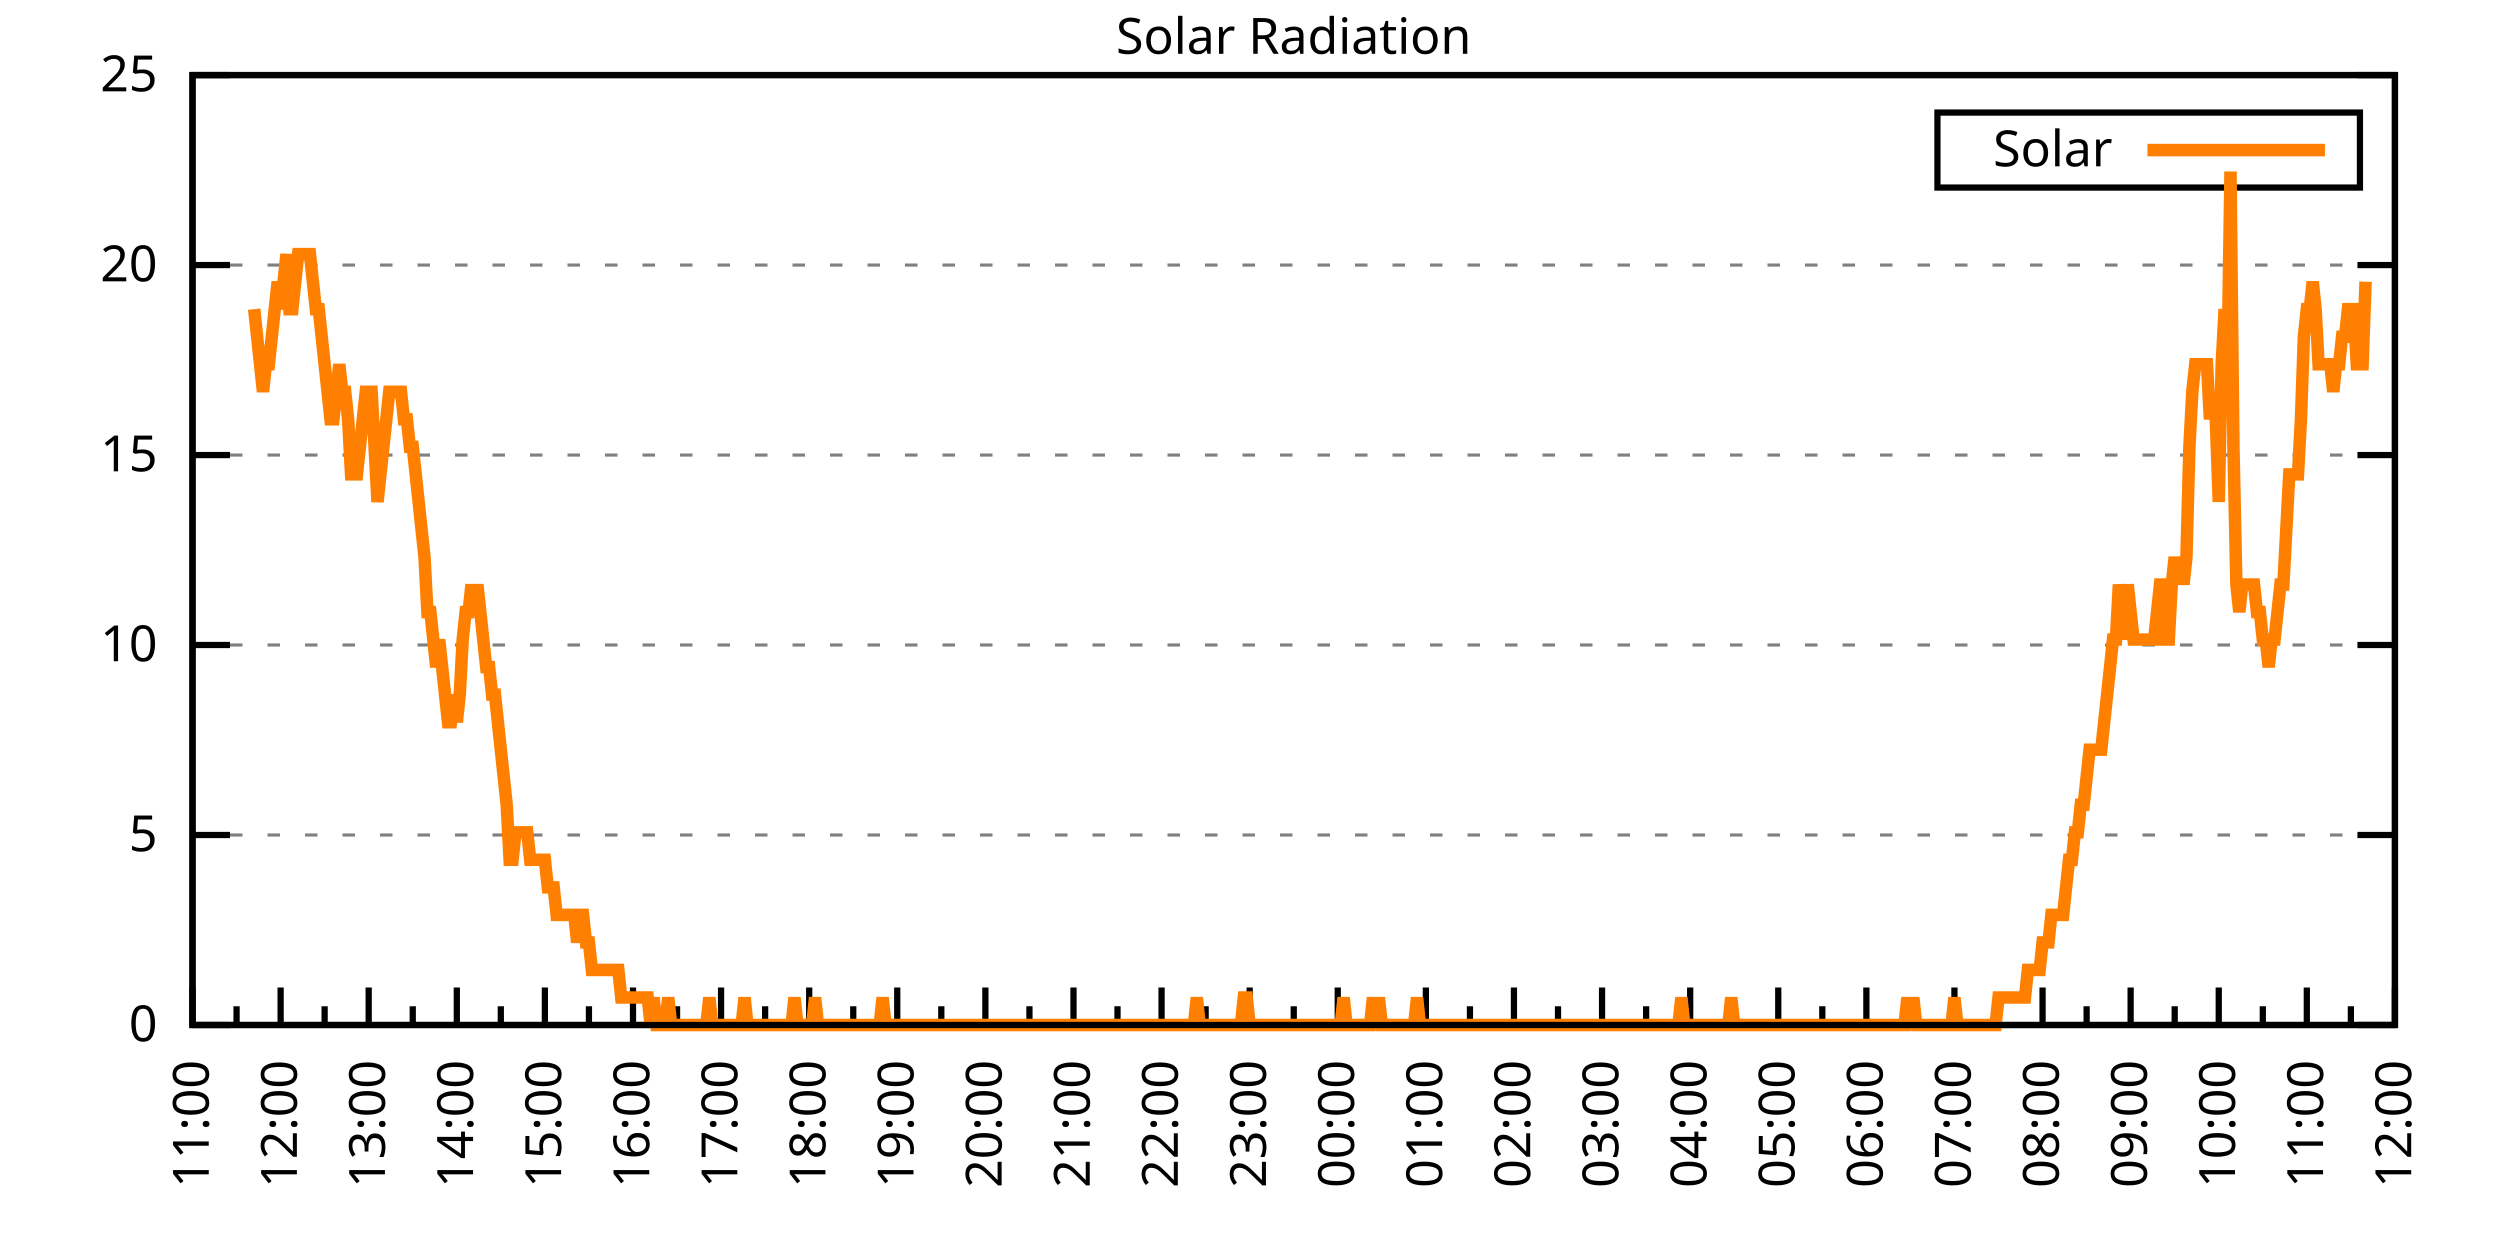
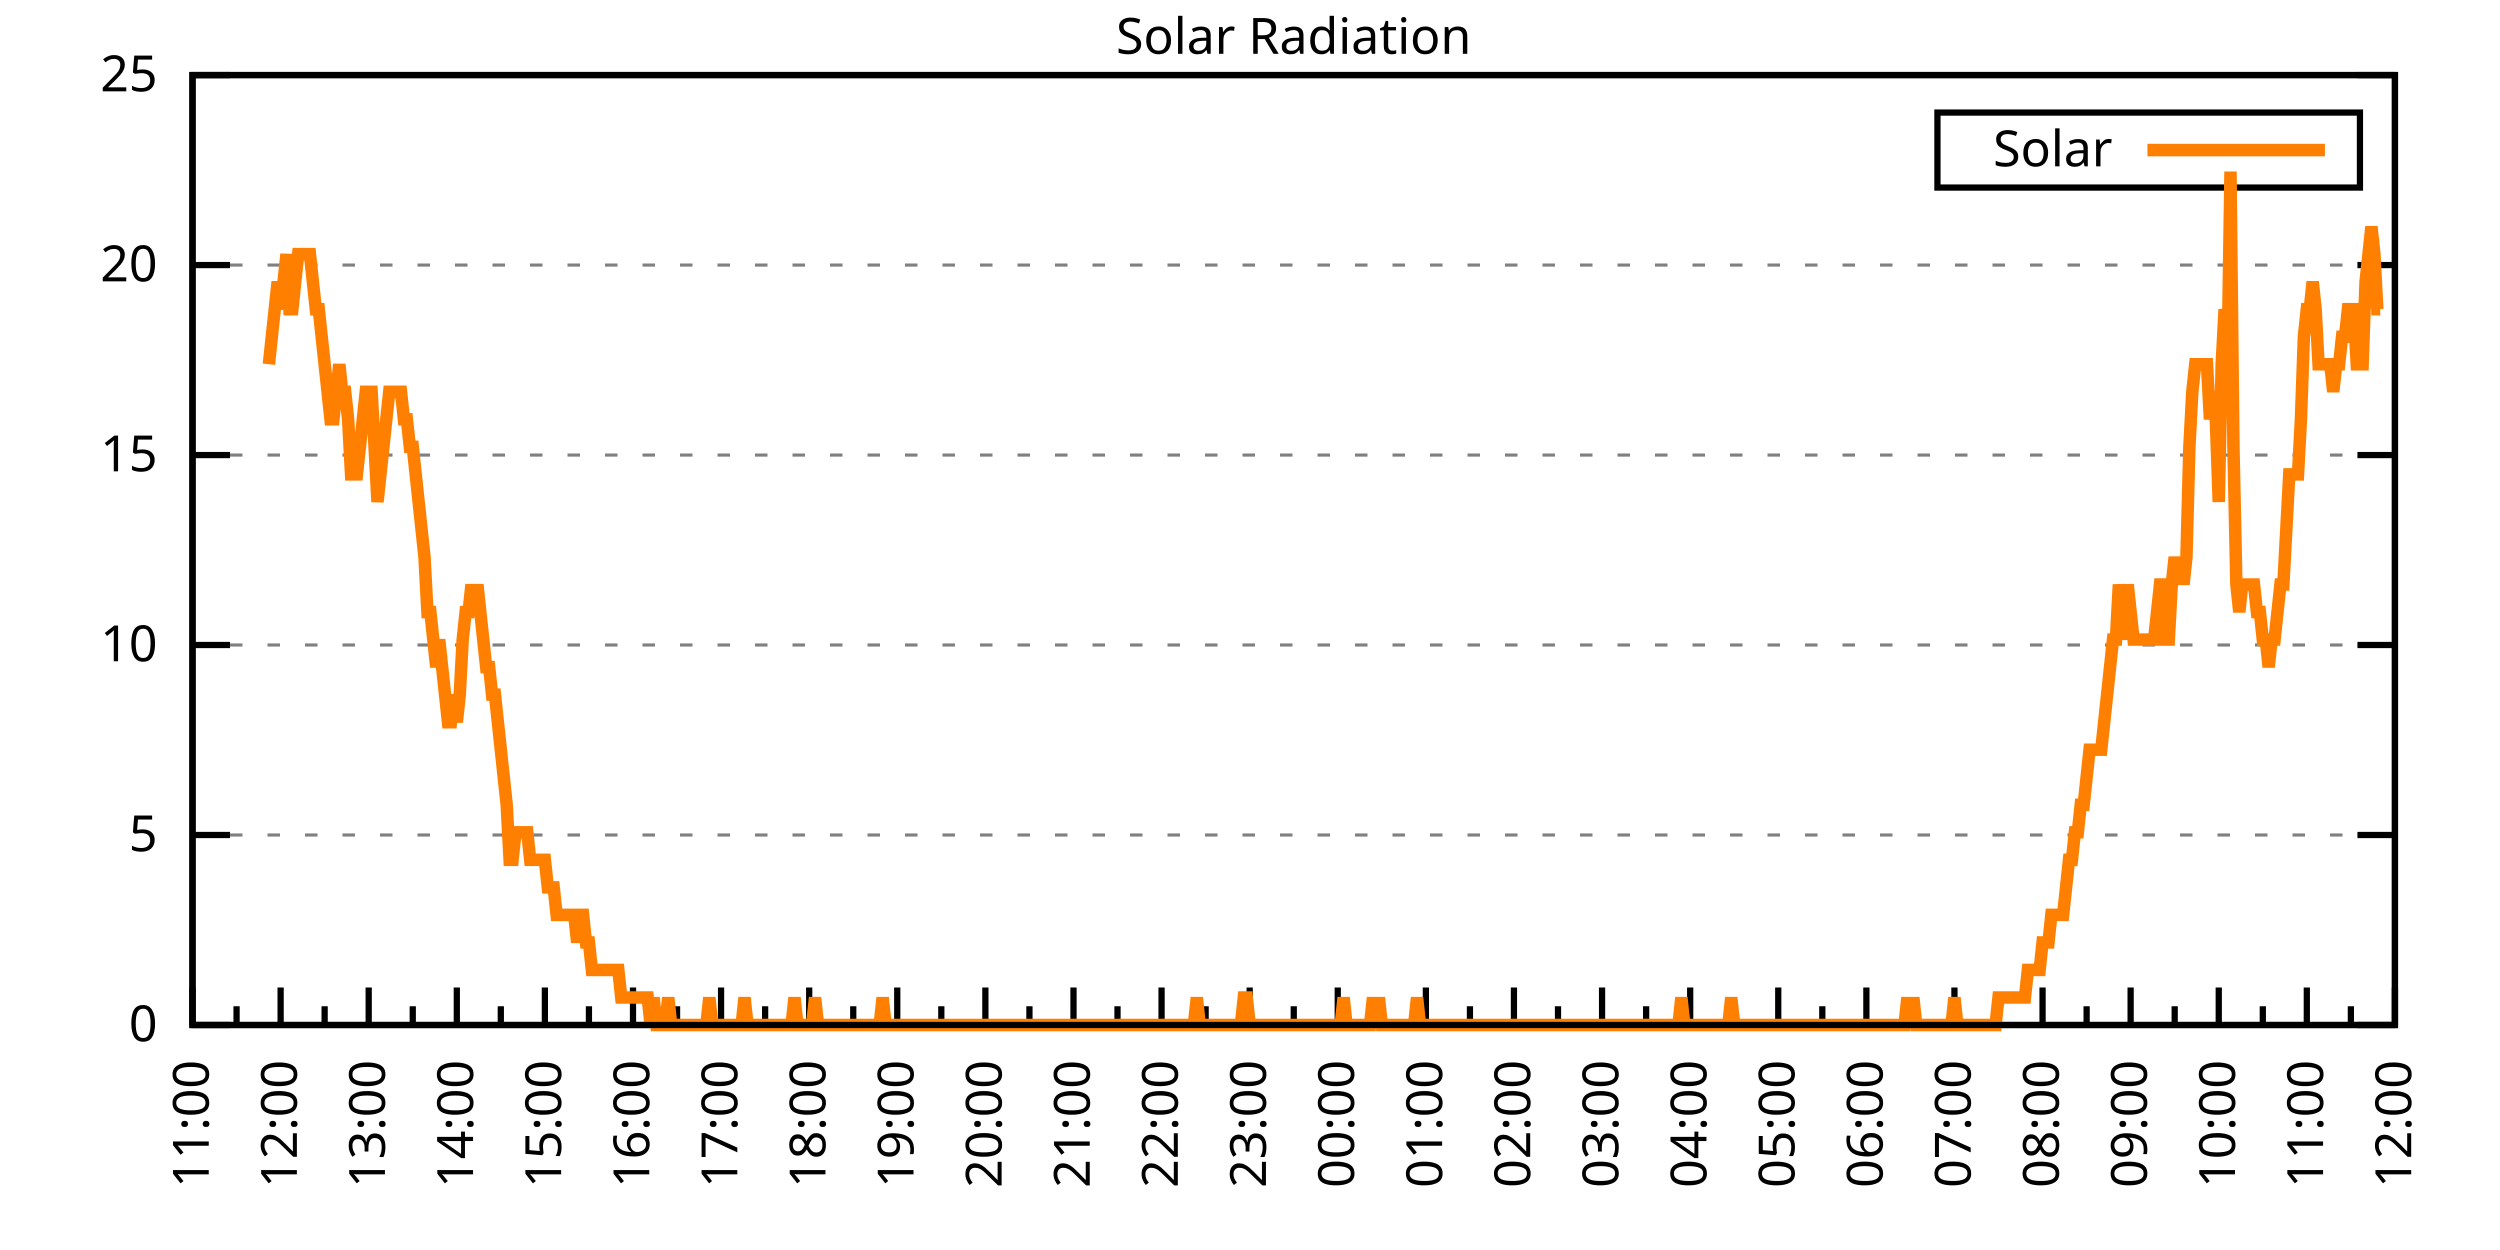
<svg xmlns="http://www.w3.org/2000/svg" xmlns:xlink="http://www.w3.org/1999/xlink" width="400" height="200" viewBox="0 0 400 200">
  <g id="gnuplot_canvas">
    <rect x="0" y="0" width="400" height="200" fill="none" />
    <defs>
      <circle id="gpDot" r="0.5" stroke-width="0.5" stroke="currentColor" />
      <path id="gpPt0" stroke-width="0.333" stroke="currentColor" d="M-1,0 h2 M0,-1 v2" />
      <path id="gpPt1" stroke-width="0.333" stroke="currentColor" d="M-1,-1 L1,1 M1,-1 L-1,1" />
      <path id="gpPt2" stroke-width="0.333" stroke="currentColor" d="M-1,0 L1,0 M0,-1 L0,1 M-1,-1 L1,1 M-1,1 L1,-1" />
      <rect id="gpPt3" stroke-width="0.333" stroke="currentColor" x="-1" y="-1" width="2" height="2" />
      <rect id="gpPt4" stroke-width="0.333" stroke="currentColor" fill="currentColor" x="-1" y="-1" width="2" height="2" />
      <circle id="gpPt5" stroke-width="0.333" stroke="currentColor" cx="0" cy="0" r="1" />
      <use xlink:href="#gpPt5" id="gpPt6" fill="currentColor" stroke="none" />
      <path id="gpPt7" stroke-width="0.333" stroke="currentColor" d="M0,-1.33 L-1.33,0.67 L1.33,0.67 z" />
      <use xlink:href="#gpPt7" id="gpPt8" fill="currentColor" stroke="none" />
      <use xlink:href="#gpPt7" id="gpPt9" stroke="currentColor" transform="rotate(180)" />
      <use xlink:href="#gpPt9" id="gpPt10" fill="currentColor" stroke="none" />
      <use xlink:href="#gpPt3" id="gpPt11" stroke="currentColor" transform="rotate(45)" />
      <use xlink:href="#gpPt11" id="gpPt12" fill="currentColor" stroke="none" />
      <path id="gpPt13" stroke-width="0.333" stroke="currentColor" d="M0,1.330 L1.265,0.411 L0.782,-1.067 L-0.782,-1.076 L-1.265,0.411 z" />
      <use xlink:href="#gpPt13" id="gpPt14" fill="currentColor" stroke="none" />
      <filter id="textbox" filterUnits="objectBoundingBox" x="0" y="0" height="1" width="1">
        <feFlood flood-color="white" flood-opacity="1" result="bgnd" />
        <feComposite in="SourceGraphic" in2="bgnd" operator="atop" />
      </filter>
      <filter id="greybox" filterUnits="objectBoundingBox" x="0" y="0" height="1" width="1">
        <feFlood flood-color="lightgrey" flood-opacity="1" result="grey" />
        <feComposite in="SourceGraphic" in2="grey" operator="atop" />
      </filter>
    </defs>
    <g fill="none" color="white" stroke="currentColor" stroke-width="1.00" stroke-linecap="butt" stroke-linejoin="miter">
</g>
    <g fill="none" color="black" stroke="currentColor" stroke-width="1.00" stroke-linecap="butt" stroke-linejoin="miter">
      <g stroke="none" shape-rendering="crispEdges">
        <polygon fill="rgb(255, 255, 255)" points="30.80,164.00 383.18,164.00 383.18,12.02 30.80,12.02 " />
      </g>
    </g>
    <g fill="none" color="black" stroke="currentColor" stroke-width="1.00" stroke-linecap="butt" stroke-linejoin="miter">
</g>
    <g fill="none" color="black" stroke="black" stroke-width="0.50" stroke-linecap="butt" stroke-linejoin="miter">
</g>
    <g fill="none" color="gray" stroke="currentColor" stroke-width="0.50" stroke-linecap="butt" stroke-linejoin="miter">
      <path stroke="gray" stroke-dasharray="2,4" class="gridline" d="M30.80,164.00 L383.19,164.00  " />
    </g>
    <g fill="none" color="gray" stroke="gray" stroke-width="1.00" stroke-linecap="butt" stroke-linejoin="miter">
</g>
    <g fill="none" color="black" stroke="currentColor" stroke-width="1.00" stroke-linecap="butt" stroke-linejoin="miter">
      <path stroke="black" d="M30.80,164.00 L36.80,164.00 M383.19,164.00 L377.19,164.00  " />
      <g transform="translate(25.20,166.60)" stroke="none" fill="black" font-family="Sans" font-size="8.00" text-anchor="end">
        <text>
          <tspan font-family="Sans"> 0</tspan>
        </text>
      </g>
    </g>
    <g fill="none" color="black" stroke="currentColor" stroke-width="1.00" stroke-linecap="butt" stroke-linejoin="miter">
</g>
    <g fill="none" color="black" stroke="black" stroke-width="0.50" stroke-linecap="butt" stroke-linejoin="miter">
</g>
    <g fill="none" color="gray" stroke="currentColor" stroke-width="0.50" stroke-linecap="butt" stroke-linejoin="miter">
      <path stroke="gray" stroke-dasharray="2,4" class="gridline" d="M30.80,133.60 L383.19,133.60  " />
    </g>
    <g fill="none" color="gray" stroke="gray" stroke-width="1.00" stroke-linecap="butt" stroke-linejoin="miter">
</g>
    <g fill="none" color="black" stroke="currentColor" stroke-width="1.00" stroke-linecap="butt" stroke-linejoin="miter">
      <path stroke="black" d="M30.80,133.60 L36.80,133.60 M383.19,133.60 L377.19,133.60  " />
      <g transform="translate(25.20,136.20)" stroke="none" fill="black" font-family="Sans" font-size="8.00" text-anchor="end">
        <text>
          <tspan font-family="Sans"> 5</tspan>
        </text>
      </g>
    </g>
    <g fill="none" color="black" stroke="currentColor" stroke-width="1.00" stroke-linecap="butt" stroke-linejoin="miter">
</g>
    <g fill="none" color="black" stroke="black" stroke-width="0.50" stroke-linecap="butt" stroke-linejoin="miter">
</g>
    <g fill="none" color="gray" stroke="currentColor" stroke-width="0.50" stroke-linecap="butt" stroke-linejoin="miter">
      <path stroke="gray" stroke-dasharray="2,4" class="gridline" d="M30.80,103.20 L383.19,103.20  " />
    </g>
    <g fill="none" color="gray" stroke="gray" stroke-width="1.00" stroke-linecap="butt" stroke-linejoin="miter">
</g>
    <g fill="none" color="black" stroke="currentColor" stroke-width="1.00" stroke-linecap="butt" stroke-linejoin="miter">
      <path stroke="black" d="M30.80,103.20 L36.80,103.20 M383.19,103.20 L377.19,103.20  " />
      <g transform="translate(25.20,105.80)" stroke="none" fill="black" font-family="Sans" font-size="8.00" text-anchor="end">
        <text>
          <tspan font-family="Sans"> 10</tspan>
        </text>
      </g>
    </g>
    <g fill="none" color="black" stroke="currentColor" stroke-width="1.00" stroke-linecap="butt" stroke-linejoin="miter">
</g>
    <g fill="none" color="black" stroke="black" stroke-width="0.50" stroke-linecap="butt" stroke-linejoin="miter">
</g>
    <g fill="none" color="gray" stroke="currentColor" stroke-width="0.50" stroke-linecap="butt" stroke-linejoin="miter">
      <path stroke="gray" stroke-dasharray="2,4" class="gridline" d="M30.80,72.81 L383.19,72.81  " />
    </g>
    <g fill="none" color="gray" stroke="gray" stroke-width="1.00" stroke-linecap="butt" stroke-linejoin="miter">
</g>
    <g fill="none" color="black" stroke="currentColor" stroke-width="1.00" stroke-linecap="butt" stroke-linejoin="miter">
      <path stroke="black" d="M30.80,72.81 L36.80,72.81 M383.19,72.81 L377.19,72.81  " />
      <g transform="translate(25.20,75.41)" stroke="none" fill="black" font-family="Sans" font-size="8.00" text-anchor="end">
        <text>
          <tspan font-family="Sans"> 15</tspan>
        </text>
      </g>
    </g>
    <g fill="none" color="black" stroke="currentColor" stroke-width="1.00" stroke-linecap="butt" stroke-linejoin="miter">
</g>
    <g fill="none" color="black" stroke="black" stroke-width="0.50" stroke-linecap="butt" stroke-linejoin="miter">
</g>
    <g fill="none" color="gray" stroke="currentColor" stroke-width="0.50" stroke-linecap="butt" stroke-linejoin="miter">
      <path stroke="gray" stroke-dasharray="2,4" class="gridline" d="M30.80,42.41 L383.19,42.41  " />
    </g>
    <g fill="none" color="gray" stroke="gray" stroke-width="1.00" stroke-linecap="butt" stroke-linejoin="miter">
</g>
    <g fill="none" color="black" stroke="currentColor" stroke-width="1.00" stroke-linecap="butt" stroke-linejoin="miter">
      <path stroke="black" d="M30.80,42.41 L36.80,42.41 M383.19,42.41 L377.19,42.41  " />
      <g transform="translate(25.20,45.01)" stroke="none" fill="black" font-family="Sans" font-size="8.00" text-anchor="end">
        <text>
          <tspan font-family="Sans"> 20</tspan>
        </text>
      </g>
    </g>
    <g fill="none" color="black" stroke="currentColor" stroke-width="1.00" stroke-linecap="butt" stroke-linejoin="miter">
</g>
    <g fill="none" color="black" stroke="black" stroke-width="0.50" stroke-linecap="butt" stroke-linejoin="miter">
</g>
    <g fill="none" color="gray" stroke="currentColor" stroke-width="0.50" stroke-linecap="butt" stroke-linejoin="miter">
      <path stroke="gray" stroke-dasharray="2,4" class="gridline" d="M30.80,12.01 L383.19,12.01  " />
    </g>
    <g fill="none" color="gray" stroke="gray" stroke-width="1.00" stroke-linecap="butt" stroke-linejoin="miter">
</g>
    <g fill="none" color="black" stroke="currentColor" stroke-width="1.00" stroke-linecap="butt" stroke-linejoin="miter">
      <path stroke="black" d="M30.80,12.01 L36.80,12.01 M383.19,12.01 L377.19,12.01  " />
      <g transform="translate(25.20,14.61)" stroke="none" fill="black" font-family="Sans" font-size="8.00" text-anchor="end">
        <text>
          <tspan font-family="Sans"> 25</tspan>
        </text>
      </g>
    </g>
    <g fill="none" color="black" stroke="currentColor" stroke-width="1.00" stroke-linecap="butt" stroke-linejoin="miter">
      <path stroke="black" d="M30.80,164.00 L30.80,158.00  " />
      <g transform="translate(33.40,169.60) rotate(270)" stroke="none" fill="black" font-family="Sans" font-size="8.00" text-anchor="end">
        <text>
          <tspan font-family="Sans">11:00</tspan>
        </text>
      </g>
    </g>
    <g fill="none" color="black" stroke="currentColor" stroke-width="1.00" stroke-linecap="butt" stroke-linejoin="miter">
      <path stroke="black" d="M37.85,164.00 L37.85,161.00 M44.90,164.00 L44.90,158.00  " />
      <g transform="translate(47.50,169.60) rotate(270)" stroke="none" fill="black" font-family="Sans" font-size="8.00" text-anchor="end">
        <text>
          <tspan font-family="Sans">12:00</tspan>
        </text>
      </g>
    </g>
    <g fill="none" color="black" stroke="currentColor" stroke-width="1.00" stroke-linecap="butt" stroke-linejoin="miter">
      <path stroke="black" d="M51.94,164.00 L51.94,161.00 M58.99,164.00 L58.99,158.00  " />
      <g transform="translate(61.59,169.60) rotate(270)" stroke="none" fill="black" font-family="Sans" font-size="8.00" text-anchor="end">
        <text>
          <tspan font-family="Sans">13:00</tspan>
        </text>
      </g>
    </g>
    <g fill="none" color="black" stroke="currentColor" stroke-width="1.00" stroke-linecap="butt" stroke-linejoin="miter">
      <path stroke="black" d="M66.04,164.00 L66.04,161.00 M73.09,164.00 L73.09,158.00  " />
      <g transform="translate(75.69,169.60) rotate(270)" stroke="none" fill="black" font-family="Sans" font-size="8.00" text-anchor="end">
        <text>
          <tspan font-family="Sans">14:00</tspan>
        </text>
      </g>
    </g>
    <g fill="none" color="black" stroke="currentColor" stroke-width="1.00" stroke-linecap="butt" stroke-linejoin="miter">
      <path stroke="black" d="M80.13,164.00 L80.13,161.00 M87.18,164.00 L87.18,158.00  " />
      <g transform="translate(89.78,169.60) rotate(270)" stroke="none" fill="black" font-family="Sans" font-size="8.00" text-anchor="end">
        <text>
          <tspan font-family="Sans">15:00</tspan>
        </text>
      </g>
    </g>
    <g fill="none" color="black" stroke="currentColor" stroke-width="1.00" stroke-linecap="butt" stroke-linejoin="miter">
      <path stroke="black" d="M94.23,164.00 L94.23,161.00 M101.28,164.00 L101.28,158.00  " />
      <g transform="translate(103.88,169.60) rotate(270)" stroke="none" fill="black" font-family="Sans" font-size="8.00" text-anchor="end">
        <text>
          <tspan font-family="Sans">16:00</tspan>
        </text>
      </g>
    </g>
    <g fill="none" color="black" stroke="currentColor" stroke-width="1.00" stroke-linecap="butt" stroke-linejoin="miter">
      <path stroke="black" d="M108.33,164.00 L108.33,161.00 M115.37,164.00 L115.37,158.00  " />
      <g transform="translate(117.97,169.60) rotate(270)" stroke="none" fill="black" font-family="Sans" font-size="8.00" text-anchor="end">
        <text>
          <tspan font-family="Sans">17:00</tspan>
        </text>
      </g>
    </g>
    <g fill="none" color="black" stroke="currentColor" stroke-width="1.00" stroke-linecap="butt" stroke-linejoin="miter">
      <path stroke="black" d="M122.42,164.00 L122.42,161.00 M129.47,164.00 L129.47,158.00  " />
      <g transform="translate(132.07,169.60) rotate(270)" stroke="none" fill="black" font-family="Sans" font-size="8.00" text-anchor="end">
        <text>
          <tspan font-family="Sans">18:00</tspan>
        </text>
      </g>
    </g>
    <g fill="none" color="black" stroke="currentColor" stroke-width="1.00" stroke-linecap="butt" stroke-linejoin="miter">
      <path stroke="black" d="M136.52,164.00 L136.52,161.00 M143.56,164.00 L143.56,158.00  " />
      <g transform="translate(146.16,169.60) rotate(270)" stroke="none" fill="black" font-family="Sans" font-size="8.00" text-anchor="end">
        <text>
          <tspan font-family="Sans">19:00</tspan>
        </text>
      </g>
    </g>
    <g fill="none" color="black" stroke="currentColor" stroke-width="1.00" stroke-linecap="butt" stroke-linejoin="miter">
      <path stroke="black" d="M150.61,164.00 L150.61,161.00 M157.66,164.00 L157.66,158.00  " />
      <g transform="translate(160.26,169.60) rotate(270)" stroke="none" fill="black" font-family="Sans" font-size="8.00" text-anchor="end">
        <text>
          <tspan font-family="Sans">20:00</tspan>
        </text>
      </g>
    </g>
    <g fill="none" color="black" stroke="currentColor" stroke-width="1.00" stroke-linecap="butt" stroke-linejoin="miter">
      <path stroke="black" d="M164.71,164.00 L164.71,161.00 M171.76,164.00 L171.76,158.00  " />
      <g transform="translate(174.36,169.60) rotate(270)" stroke="none" fill="black" font-family="Sans" font-size="8.00" text-anchor="end">
        <text>
          <tspan font-family="Sans">21:00</tspan>
        </text>
      </g>
    </g>
    <g fill="none" color="black" stroke="currentColor" stroke-width="1.00" stroke-linecap="butt" stroke-linejoin="miter">
      <path stroke="black" d="M178.80,164.00 L178.80,161.00 M185.85,164.00 L185.85,158.00  " />
      <g transform="translate(188.45,169.60) rotate(270)" stroke="none" fill="black" font-family="Sans" font-size="8.00" text-anchor="end">
        <text>
          <tspan font-family="Sans">22:00</tspan>
        </text>
      </g>
    </g>
    <g fill="none" color="black" stroke="currentColor" stroke-width="1.00" stroke-linecap="butt" stroke-linejoin="miter">
      <path stroke="black" d="M192.90,164.00 L192.90,161.00 M199.95,164.00 L199.95,158.00  " />
      <g transform="translate(202.55,169.60) rotate(270)" stroke="none" fill="black" font-family="Sans" font-size="8.00" text-anchor="end">
        <text>
          <tspan font-family="Sans">23:00</tspan>
        </text>
      </g>
    </g>
    <g fill="none" color="black" stroke="currentColor" stroke-width="1.00" stroke-linecap="butt" stroke-linejoin="miter">
      <path stroke="black" d="M207.00,164.00 L207.00,161.00 M214.04,164.00 L214.04,158.00  " />
      <g transform="translate(216.64,169.60) rotate(270)" stroke="none" fill="black" font-family="Sans" font-size="8.00" text-anchor="end">
        <text>
          <tspan font-family="Sans">00:00</tspan>
        </text>
      </g>
    </g>
    <g fill="none" color="black" stroke="currentColor" stroke-width="1.00" stroke-linecap="butt" stroke-linejoin="miter">
      <path stroke="black" d="M221.09,164.00 L221.09,161.00 M228.14,164.00 L228.14,158.00  " />
      <g transform="translate(230.74,169.60) rotate(270)" stroke="none" fill="black" font-family="Sans" font-size="8.00" text-anchor="end">
        <text>
          <tspan font-family="Sans">01:00</tspan>
        </text>
      </g>
    </g>
    <g fill="none" color="black" stroke="currentColor" stroke-width="1.00" stroke-linecap="butt" stroke-linejoin="miter">
      <path stroke="black" d="M235.19,164.00 L235.19,161.00 M242.23,164.00 L242.23,158.00  " />
      <g transform="translate(244.83,169.60) rotate(270)" stroke="none" fill="black" font-family="Sans" font-size="8.00" text-anchor="end">
        <text>
          <tspan font-family="Sans">02:00</tspan>
        </text>
      </g>
    </g>
    <g fill="none" color="black" stroke="currentColor" stroke-width="1.00" stroke-linecap="butt" stroke-linejoin="miter">
      <path stroke="black" d="M249.28,164.00 L249.28,161.00 M256.33,164.00 L256.33,158.00  " />
      <g transform="translate(258.93,169.60) rotate(270)" stroke="none" fill="black" font-family="Sans" font-size="8.00" text-anchor="end">
        <text>
          <tspan font-family="Sans">03:00</tspan>
        </text>
      </g>
    </g>
    <g fill="none" color="black" stroke="currentColor" stroke-width="1.00" stroke-linecap="butt" stroke-linejoin="miter">
      <path stroke="black" d="M263.38,164.00 L263.38,161.00 M270.43,164.00 L270.43,158.00  " />
      <g transform="translate(273.03,169.60) rotate(270)" stroke="none" fill="black" font-family="Sans" font-size="8.00" text-anchor="end">
        <text>
          <tspan font-family="Sans">04:00</tspan>
        </text>
      </g>
    </g>
    <g fill="none" color="black" stroke="currentColor" stroke-width="1.00" stroke-linecap="butt" stroke-linejoin="miter">
      <path stroke="black" d="M277.47,164.00 L277.47,161.00 M284.52,164.00 L284.52,158.00  " />
      <g transform="translate(287.12,169.60) rotate(270)" stroke="none" fill="black" font-family="Sans" font-size="8.00" text-anchor="end">
        <text>
          <tspan font-family="Sans">05:00</tspan>
        </text>
      </g>
    </g>
    <g fill="none" color="black" stroke="currentColor" stroke-width="1.00" stroke-linecap="butt" stroke-linejoin="miter">
      <path stroke="black" d="M291.57,164.00 L291.57,161.00 M298.62,164.00 L298.62,158.00  " />
      <g transform="translate(301.22,169.60) rotate(270)" stroke="none" fill="black" font-family="Sans" font-size="8.00" text-anchor="end">
        <text>
          <tspan font-family="Sans">06:00</tspan>
        </text>
      </g>
    </g>
    <g fill="none" color="black" stroke="currentColor" stroke-width="1.00" stroke-linecap="butt" stroke-linejoin="miter">
      <path stroke="black" d="M305.66,164.00 L305.66,161.00 M312.71,164.00 L312.71,158.00  " />
      <g transform="translate(315.31,169.60) rotate(270)" stroke="none" fill="black" font-family="Sans" font-size="8.00" text-anchor="end">
        <text>
          <tspan font-family="Sans">07:00</tspan>
        </text>
      </g>
    </g>
    <g fill="none" color="black" stroke="currentColor" stroke-width="1.00" stroke-linecap="butt" stroke-linejoin="miter">
      <path stroke="black" d="M319.76,164.00 L319.76,161.00 M326.81,164.00 L326.81,158.00  " />
      <g transform="translate(329.41,169.60) rotate(270)" stroke="none" fill="black" font-family="Sans" font-size="8.00" text-anchor="end">
        <text>
          <tspan font-family="Sans">08:00</tspan>
        </text>
      </g>
    </g>
    <g fill="none" color="black" stroke="currentColor" stroke-width="1.00" stroke-linecap="butt" stroke-linejoin="miter">
      <path stroke="black" d="M333.86,164.00 L333.86,161.00 M340.90,164.00 L340.90,158.00  " />
      <g transform="translate(343.50,169.60) rotate(270)" stroke="none" fill="black" font-family="Sans" font-size="8.00" text-anchor="end">
        <text>
          <tspan font-family="Sans">09:00</tspan>
        </text>
      </g>
    </g>
    <g fill="none" color="black" stroke="currentColor" stroke-width="1.00" stroke-linecap="butt" stroke-linejoin="miter">
      <path stroke="black" d="M347.95,164.00 L347.95,161.00 M355.00,164.00 L355.00,158.00  " />
      <g transform="translate(357.60,169.60) rotate(270)" stroke="none" fill="black" font-family="Sans" font-size="8.00" text-anchor="end">
        <text>
          <tspan font-family="Sans">10:00</tspan>
        </text>
      </g>
    </g>
    <g fill="none" color="black" stroke="currentColor" stroke-width="1.00" stroke-linecap="butt" stroke-linejoin="miter">
      <path stroke="black" d="M362.05,164.00 L362.05,161.00 M369.09,164.00 L369.09,158.00  " />
      <g transform="translate(371.69,169.60) rotate(270)" stroke="none" fill="black" font-family="Sans" font-size="8.00" text-anchor="end">
        <text>
          <tspan font-family="Sans">11:00</tspan>
        </text>
      </g>
    </g>
    <g fill="none" color="black" stroke="currentColor" stroke-width="1.00" stroke-linecap="butt" stroke-linejoin="miter">
      <path stroke="black" d="M376.14,164.00 L376.14,161.00 M383.19,164.00 L383.19,158.00  " />
      <g transform="translate(385.79,169.60) rotate(270)" stroke="none" fill="black" font-family="Sans" font-size="8.00" text-anchor="end">
        <text>
          <tspan font-family="Sans">12:00</tspan>
        </text>
      </g>
    </g>
    <g fill="none" color="black" stroke="currentColor" stroke-width="1.00" stroke-linecap="butt" stroke-linejoin="miter">
</g>
    <g fill="none" color="black" stroke="currentColor" stroke-width="1.00" stroke-linecap="butt" stroke-linejoin="miter">
      <path stroke="black" d="M30.80,12.01 L30.80,164.00 L383.19,164.00 L383.19,12.01 L30.80,12.01 Z  " />
    </g>
    <g fill="none" color="black" stroke="currentColor" stroke-width="1.00" stroke-linecap="butt" stroke-linejoin="miter">
      <g transform="translate(6.80,88.01) rotate(270)" stroke="none" fill="black" font-family="Sans" font-size="8.00" text-anchor="middle">
        <text />
      </g>
    </g>
    <g fill="none" color="black" stroke="currentColor" stroke-width="1.00" stroke-linecap="butt" stroke-linejoin="miter">
</g>
    <g fill="none" color="black" stroke="currentColor" stroke-width="1.00" stroke-linecap="butt" stroke-linejoin="miter">
      <path stroke="black" d="M309.99,30.01 L309.99,18.01 L377.59,18.01 L377.59,30.01 L309.99,30.01 Z  " />
    </g>
    <g id="Solar_Radiation_plot_1">
      <g fill="none" color="white" stroke="black" stroke-width="2.00" stroke-linecap="butt" stroke-linejoin="miter">
</g>
      <g fill="none" color="black" stroke="currentColor" stroke-width="2.00" stroke-linecap="butt" stroke-linejoin="miter">
        <g transform="translate(337.99,26.61)" stroke="none" fill="black" font-family="Sans" font-size="8.00" text-anchor="end">
          <text>
            <tspan font-family="Sans">Solar</tspan>
          </text>
        </g>
      </g>
      <g fill="none" color="black" stroke="currentColor" stroke-width="2.00" stroke-linecap="butt" stroke-linejoin="miter">
-         <path stroke="rgb(255, 127,   0)" d="M343.59,24.01 L371.99,24.01 M40.67,49.47 L41.14,53.88 L41.61,58.28 L42.08,62.69 L42.55,58.28 L43.02,58.28   L43.49,53.88 L43.96,49.47 L44.43,45.07 L44.90,49.47 L45.37,45.07 L45.84,40.66 L46.31,49.47 L46.78,49.47   L47.24,45.07 L47.71,40.66 L48.18,40.66 L48.65,40.66 L49.12,40.66 L49.59,40.66 L50.06,45.07 L50.53,49.47   L51.00,49.47 L51.47,53.88 L51.94,58.28 L52.41,62.69 L52.88,67.09 L53.35,67.09 L53.82,62.69 L54.29,58.28   L54.76,62.69 L55.23,62.69 L55.70,67.09 L56.17,75.90 L56.64,75.90 L57.11,75.90 L57.58,71.50 L58.05,67.09   L58.52,62.69 L58.99,62.69 L59.46,62.69 L59.93,71.50 L60.40,80.31 L60.87,75.90 L61.34,71.50 L61.81,67.09   L62.28,62.69 L62.75,62.69 L63.22,62.69 L63.69,62.69 L64.16,62.69 L64.63,67.09 L65.10,67.09 L65.57,71.50   L66.04,71.50 L66.51,75.90 L66.98,80.31 L67.45,84.71 L67.92,89.12 L68.39,97.93 L68.86,97.93 L69.33,102.33   L69.80,106.74 L70.27,102.33 L70.74,106.74 L71.21,111.14 L71.68,115.55 L72.15,115.55 L72.62,111.14 L73.09,115.55   L73.56,111.14 L74.03,102.33 L74.50,97.93 L74.97,97.93 L75.44,93.52 L75.91,97.93 L76.38,93.52 L76.85,97.93   L77.32,102.33 L77.79,106.74 L78.26,106.74 L78.73,111.14 L79.19,111.14 L79.66,115.55 L80.13,119.95 L80.60,124.36   L81.07,128.76 L81.54,137.57 L82.01,137.57 L82.48,133.17 L82.95,133.17 L83.42,133.17 L83.89,133.17 L84.36,133.17   L84.83,137.57 L85.30,137.57 L85.77,137.57 L86.24,137.57 L86.71,137.57 L87.18,137.57 L87.65,141.98 L88.12,141.98   L88.59,141.98 L89.06,146.38 L89.53,146.38 L90.00,146.38 L90.47,146.38 L90.94,146.38 L91.41,146.38 L91.88,146.38   L92.35,150.79 L92.82,146.38 L93.29,146.38 L93.76,150.79 L94.23,150.79 L94.70,155.19 L95.17,155.19 L95.64,155.19   L96.11,155.19 L96.58,155.19 L97.05,155.19 L97.52,155.19 L97.99,155.19 L98.46,155.19 L98.93,155.19 L99.40,159.60   L99.87,159.60 L100.34,159.60 L100.81,159.60 L101.28,159.60 L101.75,159.60 L102.22,159.60 L102.69,159.60 L103.16,159.60   L103.63,159.60 L104.10,164.00 L104.57,159.60 L105.04,164.00 L105.51,164.00 L105.98,164.00 L106.45,164.00 L106.92,159.60   L107.39,164.00 L107.86,164.00 L108.33,164.00 L108.80,164.00 L109.27,164.00 L109.74,164.00 L110.21,164.00 L110.68,164.00   L111.14,164.00 L111.61,164.00 L112.08,164.00 L112.55,164.00 L113.02,164.00 L113.49,159.60 L113.96,164.00 L114.43,164.00   L114.90,164.00 L115.37,164.00 L115.84,164.00 L116.31,164.00 L116.78,164.00 L117.25,164.00 L117.72,164.00 L118.19,164.00   L118.66,164.00 L119.13,159.60 L119.60,164.00 L120.07,164.00 L120.54,164.00 L121.01,164.00 L121.48,164.00 L121.95,164.00   L122.42,164.00 L122.89,164.00 L123.36,164.00 L123.83,164.00 L124.30,164.00 L124.77,164.00 L125.24,164.00 L125.71,164.00   L126.18,164.00 L126.65,164.00 L127.12,159.60 L127.59,164.00 L128.06,164.00 L128.53,164.00 L129.00,164.00 L129.47,164.00   L129.94,164.00 L130.41,159.60 L130.88,164.00 L131.35,164.00 L131.82,164.00 L132.29,164.00 L132.76,164.00 L133.23,164.00   L133.70,164.00 L134.17,164.00 L134.64,164.00 L135.11,164.00 L135.58,164.00 L136.05,164.00 L136.52,164.00 L136.99,164.00   L137.46,164.00 L137.93,164.00 L138.40,164.00 L138.87,164.00 L139.34,164.00 L139.81,164.00 L140.28,164.00 L140.75,164.00   L141.22,159.60 L141.69,164.00 L142.16,164.00 L142.63,164.00 L143.09,164.00 L143.56,164.00 L144.03,164.00 L144.50,164.00   L144.97,164.00 L145.44,164.00 L145.91,164.00 L146.38,164.00 L146.85,164.00 L147.32,164.00 L147.79,164.00 L148.26,164.00   L148.73,164.00 L149.20,164.00 L149.67,164.00 L150.14,164.00 L150.61,164.00 L151.08,164.00 L151.55,164.00 L152.02,164.00   L152.49,164.00 L152.96,164.00 L153.43,164.00 L153.90,164.00 L154.37,164.00 L154.84,164.00 L155.31,164.00 L155.78,164.00   L156.25,164.00 L156.72,164.00 L157.19,164.00 L157.66,164.00 L158.13,164.00 L158.60,164.00 L159.07,164.00 L159.54,164.00   L160.01,164.00 L160.48,164.00 L160.95,164.00 L161.42,164.00 L161.89,164.00 L162.36,164.00 L162.83,164.00 L163.30,164.00   L163.77,164.00 L164.24,164.00 L164.71,164.00 L165.18,164.00 L165.65,164.00 L166.12,164.00 L166.59,164.00 L167.06,164.00   L167.53,164.00 L168.00,164.00 L168.47,164.00 L168.94,164.00 L169.41,164.00 L169.88,164.00 L170.35,164.00 L170.82,164.00   L171.29,164.00 L171.76,164.00 L172.23,164.00 L172.70,164.00 L173.17,164.00 L173.64,164.00 L174.11,164.00 L174.58,164.00   L175.04,164.00 L175.51,164.00 L175.98,164.00 L176.45,164.00 L176.92,164.00 L177.39,164.00 L177.86,164.00 L178.33,164.00   L178.80,164.00 L179.27,164.00 L179.74,164.00 L180.21,164.00 L180.68,164.00 L181.15,164.00 L181.62,164.00 L182.09,164.00   L182.56,164.00 L183.03,164.00 L183.50,164.00 L183.97,164.00 L184.44,164.00 L184.91,164.00 L185.38,164.00 L185.85,164.00   L186.32,164.00 L186.79,164.00 L187.26,164.00 L187.73,164.00 L188.20,164.00 L188.67,164.00 L189.14,164.00 L189.61,164.00   L190.08,164.00 L190.55,164.00 L191.02,164.00 L191.49,159.60 L191.96,164.00 L192.43,164.00 L192.90,164.00 L193.37,164.00   L193.84,164.00 L194.31,164.00 L194.78,164.00 L195.25,164.00 L195.72,164.00 L196.19,164.00 L196.66,164.00 L197.13,164.00   L197.60,164.00 L198.07,164.00 L198.54,164.00 L199.01,159.60 L199.48,159.60 L199.95,164.00 L200.42,164.00 L200.89,164.00   L201.36,164.00 L201.83,164.00 L202.30,164.00 L202.77,164.00 L203.24,164.00 L203.71,164.00 L204.18,164.00 L204.65,164.00   L205.12,164.00 L205.59,164.00 L206.06,164.00 L206.53,164.00 L207.00,164.00 L207.46,164.00 L207.93,164.00 L208.40,164.00   L208.87,164.00 L209.34,164.00 L209.81,164.00 L210.28,164.00 L210.75,164.00 L211.22,164.00 L211.69,164.00 L212.16,164.00   L212.63,164.00 L213.10,164.00 L213.57,164.00 L214.04,164.00 L214.51,164.00 L214.98,159.60 L215.45,164.00 L215.92,164.00   L216.39,164.00 L216.86,164.00 L217.33,164.00 L217.80,164.00 L218.27,164.00 L218.74,164.00 L219.21,164.00 L219.68,159.60   L220.15,164.00 L220.62,159.60 L221.09,164.00 L221.56,164.00 L222.03,164.00 L222.50,164.00 L222.97,164.00 L223.44,164.00   L223.91,164.00 L224.38,164.00 L224.85,164.00 L225.32,164.00 L225.79,164.00 L226.26,164.00 L226.73,159.60 L227.20,164.00   L227.67,164.00 L228.14,164.00 L228.61,164.00 L229.08,164.00 L229.55,164.00 L230.02,164.00 L230.49,164.00 L230.96,164.00   L231.43,164.00 L231.90,164.00 L232.37,164.00 L232.84,164.00 L233.31,164.00 L233.78,164.00 L234.25,164.00 L234.72,164.00   L235.19,164.00 L235.66,164.00 L236.13,164.00 L236.60,164.00 L237.07,164.00 L237.54,164.00 L238.01,164.00 L238.48,164.00   L238.95,164.00 L239.41,164.00 L239.88,164.00 L240.35,164.00 L240.82,164.00 L241.29,164.00 L241.76,164.00 L242.23,164.00   L242.70,164.00 L243.17,164.00 L243.64,164.00 L244.11,164.00 L244.58,164.00 L245.05,164.00 L245.52,164.00 L245.99,164.00   L246.46,164.00 L246.93,164.00 L247.40,164.00 L247.87,164.00 L248.34,164.00 L248.81,164.00 L249.28,164.00 L249.75,164.00   L250.22,164.00 L250.69,164.00 L251.16,164.00 L251.63,164.00 L252.10,164.00 L252.57,164.00 L253.04,164.00 L253.51,164.00   L253.98,164.00 L254.45,164.00 L254.92,164.00 L255.39,164.00 L255.86,164.00 L256.33,164.00 L256.80,164.00 L257.27,164.00   L257.74,164.00 L258.21,164.00 L258.68,164.00 L259.15,164.00 L259.62,164.00 L260.09,164.00 L260.56,164.00 L261.03,164.00   L261.50,164.00 L261.97,164.00 L262.44,164.00 L262.91,164.00 L263.38,164.00 L263.85,164.00 L264.32,164.00 L264.79,164.00   L265.26,164.00 L265.73,164.00 L266.20,164.00 L266.67,164.00 L267.14,164.00 L267.61,164.00 L268.08,164.00 L268.55,164.00   L269.02,159.60 L269.49,164.00 L269.96,164.00 L270.43,164.00 L270.90,164.00 L271.36,164.00 L271.83,164.00 L272.30,164.00   L272.77,164.00 L273.24,164.00 L273.71,164.00 L274.18,164.00 L274.65,164.00 L275.12,164.00 L275.59,164.00 L276.06,164.00   L276.53,164.00 L277.00,159.60 L277.47,164.00 L277.94,164.00 L278.41,164.00 L278.88,164.00 L279.35,164.00 L279.82,164.00   L280.29,164.00 L280.76,164.00 L281.23,164.00 L281.70,164.00 L282.17,164.00 L282.64,164.00 L283.11,164.00 L283.58,164.00   L284.05,164.00 L284.52,164.00 L284.99,164.00 L285.46,164.00 L285.93,164.00 L286.40,164.00 L286.87,164.00 L287.34,164.00   L287.81,164.00 L288.28,164.00 L288.75,164.00 L289.22,164.00 L289.69,164.00 L290.16,164.00 L290.63,164.00 L291.10,164.00   L291.57,164.00 L292.04,164.00 L292.51,164.00 L292.98,164.00 L293.45,164.00 L293.92,164.00 L294.39,164.00 L294.86,164.00   L295.33,164.00 L295.80,164.00 L296.27,164.00 L296.74,164.00 L297.21,164.00 L297.68,164.00 L298.15,164.00 L298.62,164.00   L299.09,164.00 L299.56,164.00 L300.03,164.00 L300.50,164.00 L300.97,164.00 L301.44,164.00 L301.91,164.00 L302.38,164.00   L302.85,164.00 L303.31,164.00 L303.78,164.00 L304.25,164.00 L304.72,164.00 L305.19,159.60 L305.66,164.00 L306.13,159.60   L306.60,164.00 L307.07,164.00 L307.54,164.00 L308.01,164.00 L308.48,164.00 L308.95,164.00 L309.42,164.00 L309.89,164.00   L310.36,164.00 L310.83,164.00 L311.30,164.00 L311.77,164.00 L312.24,164.00 L312.71,159.60 L313.18,164.00 L313.65,164.00   L314.12,164.00 L314.59,164.00 L315.06,164.00 L315.53,164.00 L316.00,164.00 L316.47,164.00 L316.94,164.00 L317.41,164.00   L317.88,164.00 L318.35,164.00 L318.82,164.00 L319.29,164.00 L319.76,159.60 L320.23,159.60 L320.70,159.60 L321.17,159.60   L321.64,159.60 L322.11,159.60 L322.58,159.60 L323.05,159.60 L323.52,159.60 L323.99,159.60 L324.46,155.19 L324.93,155.19   L325.40,155.19 L325.87,155.19 L326.34,155.19 L326.81,150.79 L327.28,150.79 L327.75,150.79 L328.22,146.38 L328.69,146.38   L329.16,146.38 L329.63,146.38 L330.10,146.38 L330.57,141.98 L331.04,137.57 L331.51,137.57 L331.98,133.17 L332.45,133.17   L332.92,128.76 L333.39,128.76 L333.86,124.36 L334.33,119.95 L334.80,119.95 L335.26,119.95 L335.73,119.95 L336.20,119.95   L336.67,115.55 L337.14,111.14 L337.61,106.74 L338.08,102.33 L338.55,102.33 L339.02,93.52 L339.49,97.93 L339.96,102.33   L340.43,93.52 L340.90,97.93 L341.37,102.33 L341.84,102.33 L342.31,102.33 L342.78,102.33 L343.25,102.33 L343.72,102.33   L344.19,102.33 L344.66,102.33 L345.13,97.93 L345.60,93.52 L346.07,93.52 L346.54,102.33 L347.01,102.33 L347.48,93.52   L347.95,89.12 L348.42,93.52 L348.89,89.12 L349.36,93.52 L349.83,89.12 L350.30,71.50 L350.77,62.69 L351.24,58.28   L351.71,58.28 L352.18,58.28 L352.65,58.28 L353.12,58.28 L353.59,67.09 L354.06,62.69 L354.53,67.09 L355.00,80.31   L355.47,58.28 L355.94,49.47 L356.41,58.28 L356.88,27.45 L357.35,71.50 L357.82,93.52 L358.29,97.93 L358.76,93.52   L359.23,93.52 L359.70,93.52 L360.17,93.52 L360.64,93.52 L361.11,97.93 L361.58,97.93 L362.05,102.33 L362.52,102.33   L362.99,106.74 L363.46,102.33 L363.93,102.33 L364.40,97.93 L364.87,93.52 L365.34,93.52 L365.81,84.71 L366.28,75.90   L366.75,75.90 L367.21,75.90 L367.68,75.90 L368.15,67.09 L368.62,53.88 L369.09,49.47 L369.56,49.47 L370.03,45.07   L370.50,49.47 L370.97,58.28 L371.44,58.28 L371.91,58.28 L372.38,58.28 L372.85,58.28 L373.32,62.69 L373.79,58.28   L374.26,58.28 L374.73,53.88 L375.20,53.88 L375.67,49.47 L376.14,49.47 L376.61,49.47 L377.08,58.28 L377.55,58.28   L378.02,58.28 L378.49,45.07  " />
+         <path stroke="rgb(255, 127,   0)" d="M343.59,24.01 L371.99,24.01 M43.02,58.28 L43.49,53.88 L43.96,49.47 L44.43,45.07 L44.90,49.47 L45.37,45.07   L45.84,40.66 L46.31,49.47 L46.78,49.47 L47.24,45.07 L47.71,40.66 L48.18,40.66 L48.65,40.66 L49.12,40.66   L49.59,40.66 L50.06,45.07 L50.53,49.47 L51.00,49.47 L51.47,53.88 L51.94,58.28 L52.41,62.69 L52.88,67.09   L53.35,67.09 L53.82,62.69 L54.29,58.28 L54.76,62.69 L55.23,62.69 L55.70,67.09 L56.17,75.90 L56.64,75.90   L57.11,75.90 L57.58,71.50 L58.05,67.09 L58.52,62.69 L58.99,62.69 L59.46,62.69 L59.93,71.50 L60.40,80.31   L60.87,75.90 L61.34,71.50 L61.81,67.09 L62.28,62.69 L62.75,62.69 L63.22,62.69 L63.69,62.69 L64.16,62.69   L64.63,67.09 L65.10,67.09 L65.57,71.50 L66.04,71.50 L66.51,75.90 L66.98,80.31 L67.45,84.71 L67.92,89.12   L68.39,97.93 L68.86,97.93 L69.33,102.33 L69.80,106.74 L70.27,102.33 L70.74,106.74 L71.21,111.14 L71.68,115.55   L72.15,115.55 L72.62,111.14 L73.09,115.55 L73.56,111.14 L74.03,102.33 L74.50,97.93 L74.97,97.93 L75.44,93.52   L75.91,97.93 L76.38,93.52 L76.85,97.93 L77.32,102.33 L77.79,106.74 L78.26,106.74 L78.73,111.14 L79.19,111.14   L79.66,115.55 L80.13,119.95 L80.60,124.36 L81.07,128.76 L81.54,137.57 L82.01,137.57 L82.48,133.17 L82.95,133.17   L83.42,133.17 L83.89,133.17 L84.36,133.17 L84.83,137.57 L85.30,137.57 L85.77,137.57 L86.24,137.57 L86.71,137.57   L87.18,137.57 L87.65,141.98 L88.12,141.98 L88.59,141.98 L89.06,146.38 L89.53,146.38 L90.00,146.38 L90.47,146.38   L90.94,146.38 L91.41,146.38 L91.88,146.38 L92.35,150.79 L92.82,146.38 L93.29,146.38 L93.76,150.79 L94.23,150.79   L94.70,155.19 L95.17,155.19 L95.64,155.19 L96.11,155.19 L96.58,155.19 L97.05,155.19 L97.52,155.19 L97.99,155.19   L98.46,155.19 L98.93,155.19 L99.40,159.60 L99.87,159.60 L100.34,159.60 L100.81,159.60 L101.28,159.60 L101.75,159.60   L102.22,159.60 L102.69,159.60 L103.16,159.60 L103.63,159.60 L104.10,164.00 L104.57,159.60 L105.04,164.00 L105.51,164.00   L105.98,164.00 L106.45,164.00 L106.92,159.60 L107.39,164.00 L107.86,164.00 L108.33,164.00 L108.80,164.00 L109.27,164.00   L109.74,164.00 L110.21,164.00 L110.68,164.00 L111.14,164.00 L111.61,164.00 L112.08,164.00 L112.55,164.00 L113.02,164.00   L113.49,159.60 L113.96,164.00 L114.43,164.00 L114.90,164.00 L115.37,164.00 L115.84,164.00 L116.31,164.00 L116.78,164.00   L117.25,164.00 L117.72,164.00 L118.19,164.00 L118.66,164.00 L119.13,159.60 L119.60,164.00 L120.07,164.00 L120.54,164.00   L121.01,164.00 L121.48,164.00 L121.95,164.00 L122.42,164.00 L122.89,164.00 L123.36,164.00 L123.83,164.00 L124.30,164.00   L124.77,164.00 L125.24,164.00 L125.71,164.00 L126.18,164.00 L126.65,164.00 L127.12,159.60 L127.59,164.00 L128.06,164.00   L128.53,164.00 L129.00,164.00 L129.47,164.00 L129.94,164.00 L130.41,159.60 L130.88,164.00 L131.35,164.00 L131.82,164.00   L132.29,164.00 L132.76,164.00 L133.23,164.00 L133.70,164.00 L134.17,164.00 L134.64,164.00 L135.11,164.00 L135.58,164.00   L136.05,164.00 L136.52,164.00 L136.99,164.00 L137.46,164.00 L137.93,164.00 L138.40,164.00 L138.87,164.00 L139.34,164.00   L139.81,164.00 L140.28,164.00 L140.75,164.00 L141.22,159.60 L141.69,164.00 L142.16,164.00 L142.63,164.00 L143.09,164.00   L143.56,164.00 L144.03,164.00 L144.50,164.00 L144.97,164.00 L145.44,164.00 L145.91,164.00 L146.38,164.00 L146.85,164.00   L147.32,164.00 L147.79,164.00 L148.26,164.00 L148.73,164.00 L149.20,164.00 L149.67,164.00 L150.14,164.00 L150.61,164.00   L151.08,164.00 L151.55,164.00 L152.02,164.00 L152.49,164.00 L152.96,164.00 L153.43,164.00 L153.90,164.00 L154.37,164.00   L154.84,164.00 L155.31,164.00 L155.78,164.00 L156.25,164.00 L156.72,164.00 L157.19,164.00 L157.66,164.00 L158.13,164.00   L158.60,164.00 L159.07,164.00 L159.54,164.00 L160.01,164.00 L160.48,164.00 L160.95,164.00 L161.42,164.00 L161.89,164.00   L162.36,164.00 L162.83,164.00 L163.30,164.00 L163.77,164.00 L164.24,164.00 L164.71,164.00 L165.18,164.00 L165.65,164.00   L166.12,164.00 L166.59,164.00 L167.06,164.00 L167.53,164.00 L168.00,164.00 L168.47,164.00 L168.94,164.00 L169.41,164.00   L169.88,164.00 L170.35,164.00 L170.82,164.00 L171.29,164.00 L171.76,164.00 L172.23,164.00 L172.70,164.00 L173.17,164.00   L173.64,164.00 L174.11,164.00 L174.58,164.00 L175.04,164.00 L175.51,164.00 L175.98,164.00 L176.45,164.00 L176.92,164.00   L177.39,164.00 L177.86,164.00 L178.33,164.00 L178.80,164.00 L179.27,164.00 L179.74,164.00 L180.21,164.00 L180.68,164.00   L181.15,164.00 L181.62,164.00 L182.09,164.00 L182.56,164.00 L183.03,164.00 L183.50,164.00 L183.97,164.00 L184.44,164.00   L184.91,164.00 L185.38,164.00 L185.85,164.00 L186.32,164.00 L186.79,164.00 L187.26,164.00 L187.73,164.00 L188.20,164.00   L188.67,164.00 L189.14,164.00 L189.61,164.00 L190.08,164.00 L190.55,164.00 L191.02,164.00 L191.49,159.60 L191.96,164.00   L192.43,164.00 L192.90,164.00 L193.37,164.00 L193.84,164.00 L194.31,164.00 L194.78,164.00 L195.25,164.00 L195.72,164.00   L196.19,164.00 L196.66,164.00 L197.13,164.00 L197.60,164.00 L198.07,164.00 L198.54,164.00 L199.01,159.60 L199.48,159.60   L199.95,164.00 L200.42,164.00 L200.89,164.00 L201.36,164.00 L201.83,164.00 L202.30,164.00 L202.77,164.00 L203.24,164.00   L203.71,164.00 L204.18,164.00 L204.65,164.00 L205.12,164.00 L205.59,164.00 L206.06,164.00 L206.53,164.00 L207.00,164.00   L207.46,164.00 L207.93,164.00 L208.40,164.00 L208.87,164.00 L209.34,164.00 L209.81,164.00 L210.28,164.00 L210.75,164.00   L211.22,164.00 L211.69,164.00 L212.16,164.00 L212.63,164.00 L213.10,164.00 L213.57,164.00 L214.04,164.00 L214.51,164.00   L214.98,159.60 L215.45,164.00 L215.92,164.00 L216.39,164.00 L216.86,164.00 L217.33,164.00 L217.80,164.00 L218.27,164.00   L218.74,164.00 L219.21,164.00 L219.68,159.60 L220.15,164.00 L220.62,159.60 L221.09,164.00 L221.56,164.00 L222.03,164.00   L222.50,164.00 L222.97,164.00 L223.44,164.00 L223.91,164.00 L224.38,164.00 L224.85,164.00 L225.32,164.00 L225.79,164.00   L226.26,164.00 L226.73,159.60 L227.20,164.00 L227.67,164.00 L228.14,164.00 L228.61,164.00 L229.08,164.00 L229.55,164.00   L230.02,164.00 L230.49,164.00 L230.96,164.00 L231.43,164.00 L231.90,164.00 L232.37,164.00 L232.84,164.00 L233.31,164.00   L233.78,164.00 L234.25,164.00 L234.72,164.00 L235.19,164.00 L235.66,164.00 L236.13,164.00 L236.60,164.00 L237.07,164.00   L237.54,164.00 L238.01,164.00 L238.48,164.00 L238.95,164.00 L239.41,164.00 L239.88,164.00 L240.35,164.00 L240.82,164.00   L241.29,164.00 L241.76,164.00 L242.23,164.00 L242.70,164.00 L243.17,164.00 L243.64,164.00 L244.11,164.00 L244.58,164.00   L245.05,164.00 L245.52,164.00 L245.99,164.00 L246.46,164.00 L246.93,164.00 L247.40,164.00 L247.87,164.00 L248.34,164.00   L248.81,164.00 L249.28,164.00 L249.75,164.00 L250.22,164.00 L250.69,164.00 L251.16,164.00 L251.63,164.00 L252.10,164.00   L252.57,164.00 L253.04,164.00 L253.51,164.00 L253.98,164.00 L254.45,164.00 L254.92,164.00 L255.39,164.00 L255.86,164.00   L256.33,164.00 L256.80,164.00 L257.27,164.00 L257.74,164.00 L258.21,164.00 L258.68,164.00 L259.15,164.00 L259.62,164.00   L260.09,164.00 L260.56,164.00 L261.03,164.00 L261.50,164.00 L261.97,164.00 L262.44,164.00 L262.91,164.00 L263.38,164.00   L263.85,164.00 L264.32,164.00 L264.79,164.00 L265.26,164.00 L265.73,164.00 L266.20,164.00 L266.67,164.00 L267.14,164.00   L267.61,164.00 L268.08,164.00 L268.55,164.00 L269.02,159.60 L269.49,164.00 L269.96,164.00 L270.43,164.00 L270.90,164.00   L271.36,164.00 L271.83,164.00 L272.30,164.00 L272.77,164.00 L273.24,164.00 L273.71,164.00 L274.18,164.00 L274.65,164.00   L275.12,164.00 L275.59,164.00 L276.06,164.00 L276.53,164.00 L277.00,159.60 L277.47,164.00 L277.94,164.00 L278.41,164.00   L278.88,164.00 L279.35,164.00 L279.82,164.00 L280.29,164.00 L280.76,164.00 L281.23,164.00 L281.70,164.00 L282.17,164.00   L282.64,164.00 L283.11,164.00 L283.58,164.00 L284.05,164.00 L284.52,164.00 L284.99,164.00 L285.46,164.00 L285.93,164.00   L286.40,164.00 L286.87,164.00 L287.34,164.00 L287.81,164.00 L288.28,164.00 L288.75,164.00 L289.22,164.00 L289.69,164.00   L290.16,164.00 L290.63,164.00 L291.10,164.00 L291.57,164.00 L292.04,164.00 L292.51,164.00 L292.98,164.00 L293.45,164.00   L293.92,164.00 L294.39,164.00 L294.86,164.00 L295.33,164.00 L295.80,164.00 L296.27,164.00 L296.74,164.00 L297.21,164.00   L297.68,164.00 L298.15,164.00 L298.62,164.00 L299.09,164.00 L299.56,164.00 L300.03,164.00 L300.50,164.00 L300.97,164.00   L301.44,164.00 L301.91,164.00 L302.38,164.00 L302.85,164.00 L303.31,164.00 L303.78,164.00 L304.25,164.00 L304.72,164.00   L305.19,159.60 L305.66,164.00 L306.13,159.60 L306.60,164.00 L307.07,164.00 L307.54,164.00 L308.01,164.00 L308.48,164.00   L308.95,164.00 L309.42,164.00 L309.89,164.00 L310.36,164.00 L310.83,164.00 L311.30,164.00 L311.77,164.00 L312.24,164.00   L312.71,159.60 L313.18,164.00 L313.65,164.00 L314.12,164.00 L314.59,164.00 L315.06,164.00 L315.53,164.00 L316.00,164.00   L316.47,164.00 L316.94,164.00 L317.41,164.00 L317.88,164.00 L318.35,164.00 L318.82,164.00 L319.29,164.00 L319.76,159.60   L320.23,159.60 L320.70,159.60 L321.17,159.60 L321.64,159.60 L322.11,159.60 L322.58,159.60 L323.05,159.60 L323.52,159.60   L323.99,159.60 L324.46,155.19 L324.93,155.19 L325.40,155.19 L325.87,155.19 L326.34,155.19 L326.81,150.79 L327.28,150.79   L327.75,150.79 L328.22,146.38 L328.69,146.38 L329.16,146.38 L329.63,146.38 L330.10,146.38 L330.57,141.98 L331.04,137.57   L331.51,137.57 L331.98,133.17 L332.45,133.17 L332.92,128.76 L333.39,128.76 L333.86,124.36 L334.33,119.95 L334.80,119.95   L335.26,119.95 L335.73,119.95 L336.20,119.95 L336.67,115.55 L337.14,111.14 L337.61,106.74 L338.08,102.33 L338.55,102.33   L339.02,93.52 L339.49,97.93 L339.96,102.33 L340.43,93.52 L340.90,97.93 L341.37,102.33 L341.84,102.33 L342.31,102.33   L342.78,102.33 L343.25,102.33 L343.72,102.33 L344.19,102.33 L344.66,102.33 L345.13,97.93 L345.60,93.52 L346.07,93.52   L346.54,102.33 L347.01,102.33 L347.48,93.52 L347.95,89.12 L348.42,93.52 L348.89,89.12 L349.36,93.52 L349.83,89.12   L350.30,71.50 L350.77,62.69 L351.24,58.28 L351.71,58.28 L352.18,58.28 L352.65,58.28 L353.12,58.28 L353.59,67.09   L354.06,62.69 L354.53,67.09 L355.00,80.31 L355.47,58.28 L355.94,49.47 L356.41,58.28 L356.88,27.45 L357.35,71.50   L357.82,93.52 L358.29,97.93 L358.76,93.52 L359.23,93.52 L359.70,93.52 L360.17,93.52 L360.64,93.52 L361.11,97.93   L361.58,97.93 L362.05,102.33 L362.52,102.33 L362.99,106.74 L363.46,102.33 L363.93,102.33 L364.40,97.93 L364.87,93.52   L365.34,93.52 L365.81,84.71 L366.28,75.90 L366.75,75.90 L367.21,75.90 L367.68,75.90 L368.15,67.09 L368.62,53.88   L369.09,49.47 L369.56,49.47 L370.03,45.07 L370.50,49.47 L370.97,58.28 L371.44,58.28 L371.91,58.28 L372.38,58.28   L372.85,58.28 L373.32,62.69 L373.79,58.28 L374.26,58.28 L374.73,53.88 L375.20,53.88 L375.67,49.47 L376.14,49.47   L376.61,49.47 L377.08,58.28 L377.55,58.28 L378.02,58.28 L378.49,45.07 L378.96,40.66 L379.43,36.26 L379.90,40.66   L380.37,49.47 L380.84,49.47  " />
      </g>
    </g>
    <g fill="none" color="black" stroke="currentColor" stroke-width="2.00" stroke-linecap="butt" stroke-linejoin="miter">
</g>
    <g fill="none" color="black" stroke="black" stroke-width="1.00" stroke-linecap="butt" stroke-linejoin="miter">
</g>
    <g fill="none" color="black" stroke="currentColor" stroke-width="1.00" stroke-linecap="butt" stroke-linejoin="miter">
      <path stroke="black" d="M30.80,12.01 L30.80,164.00 L383.19,164.00 L383.19,12.01 L30.80,12.01 Z  " />
    </g>
    <g fill="none" color="black" stroke="currentColor" stroke-width="1.00" stroke-linecap="butt" stroke-linejoin="miter">
      <g transform="translate(206.99,8.61)" stroke="none" fill="black" font-family="Sans" font-size="8.00" text-anchor="middle">
        <text>
          <tspan font-family="Sans">Solar Radiation</tspan>
        </text>
      </g>
    </g>
    <g fill="none" color="black" stroke="currentColor" stroke-width="1.00" stroke-linecap="butt" stroke-linejoin="miter">
</g>
  </g>
</svg>
